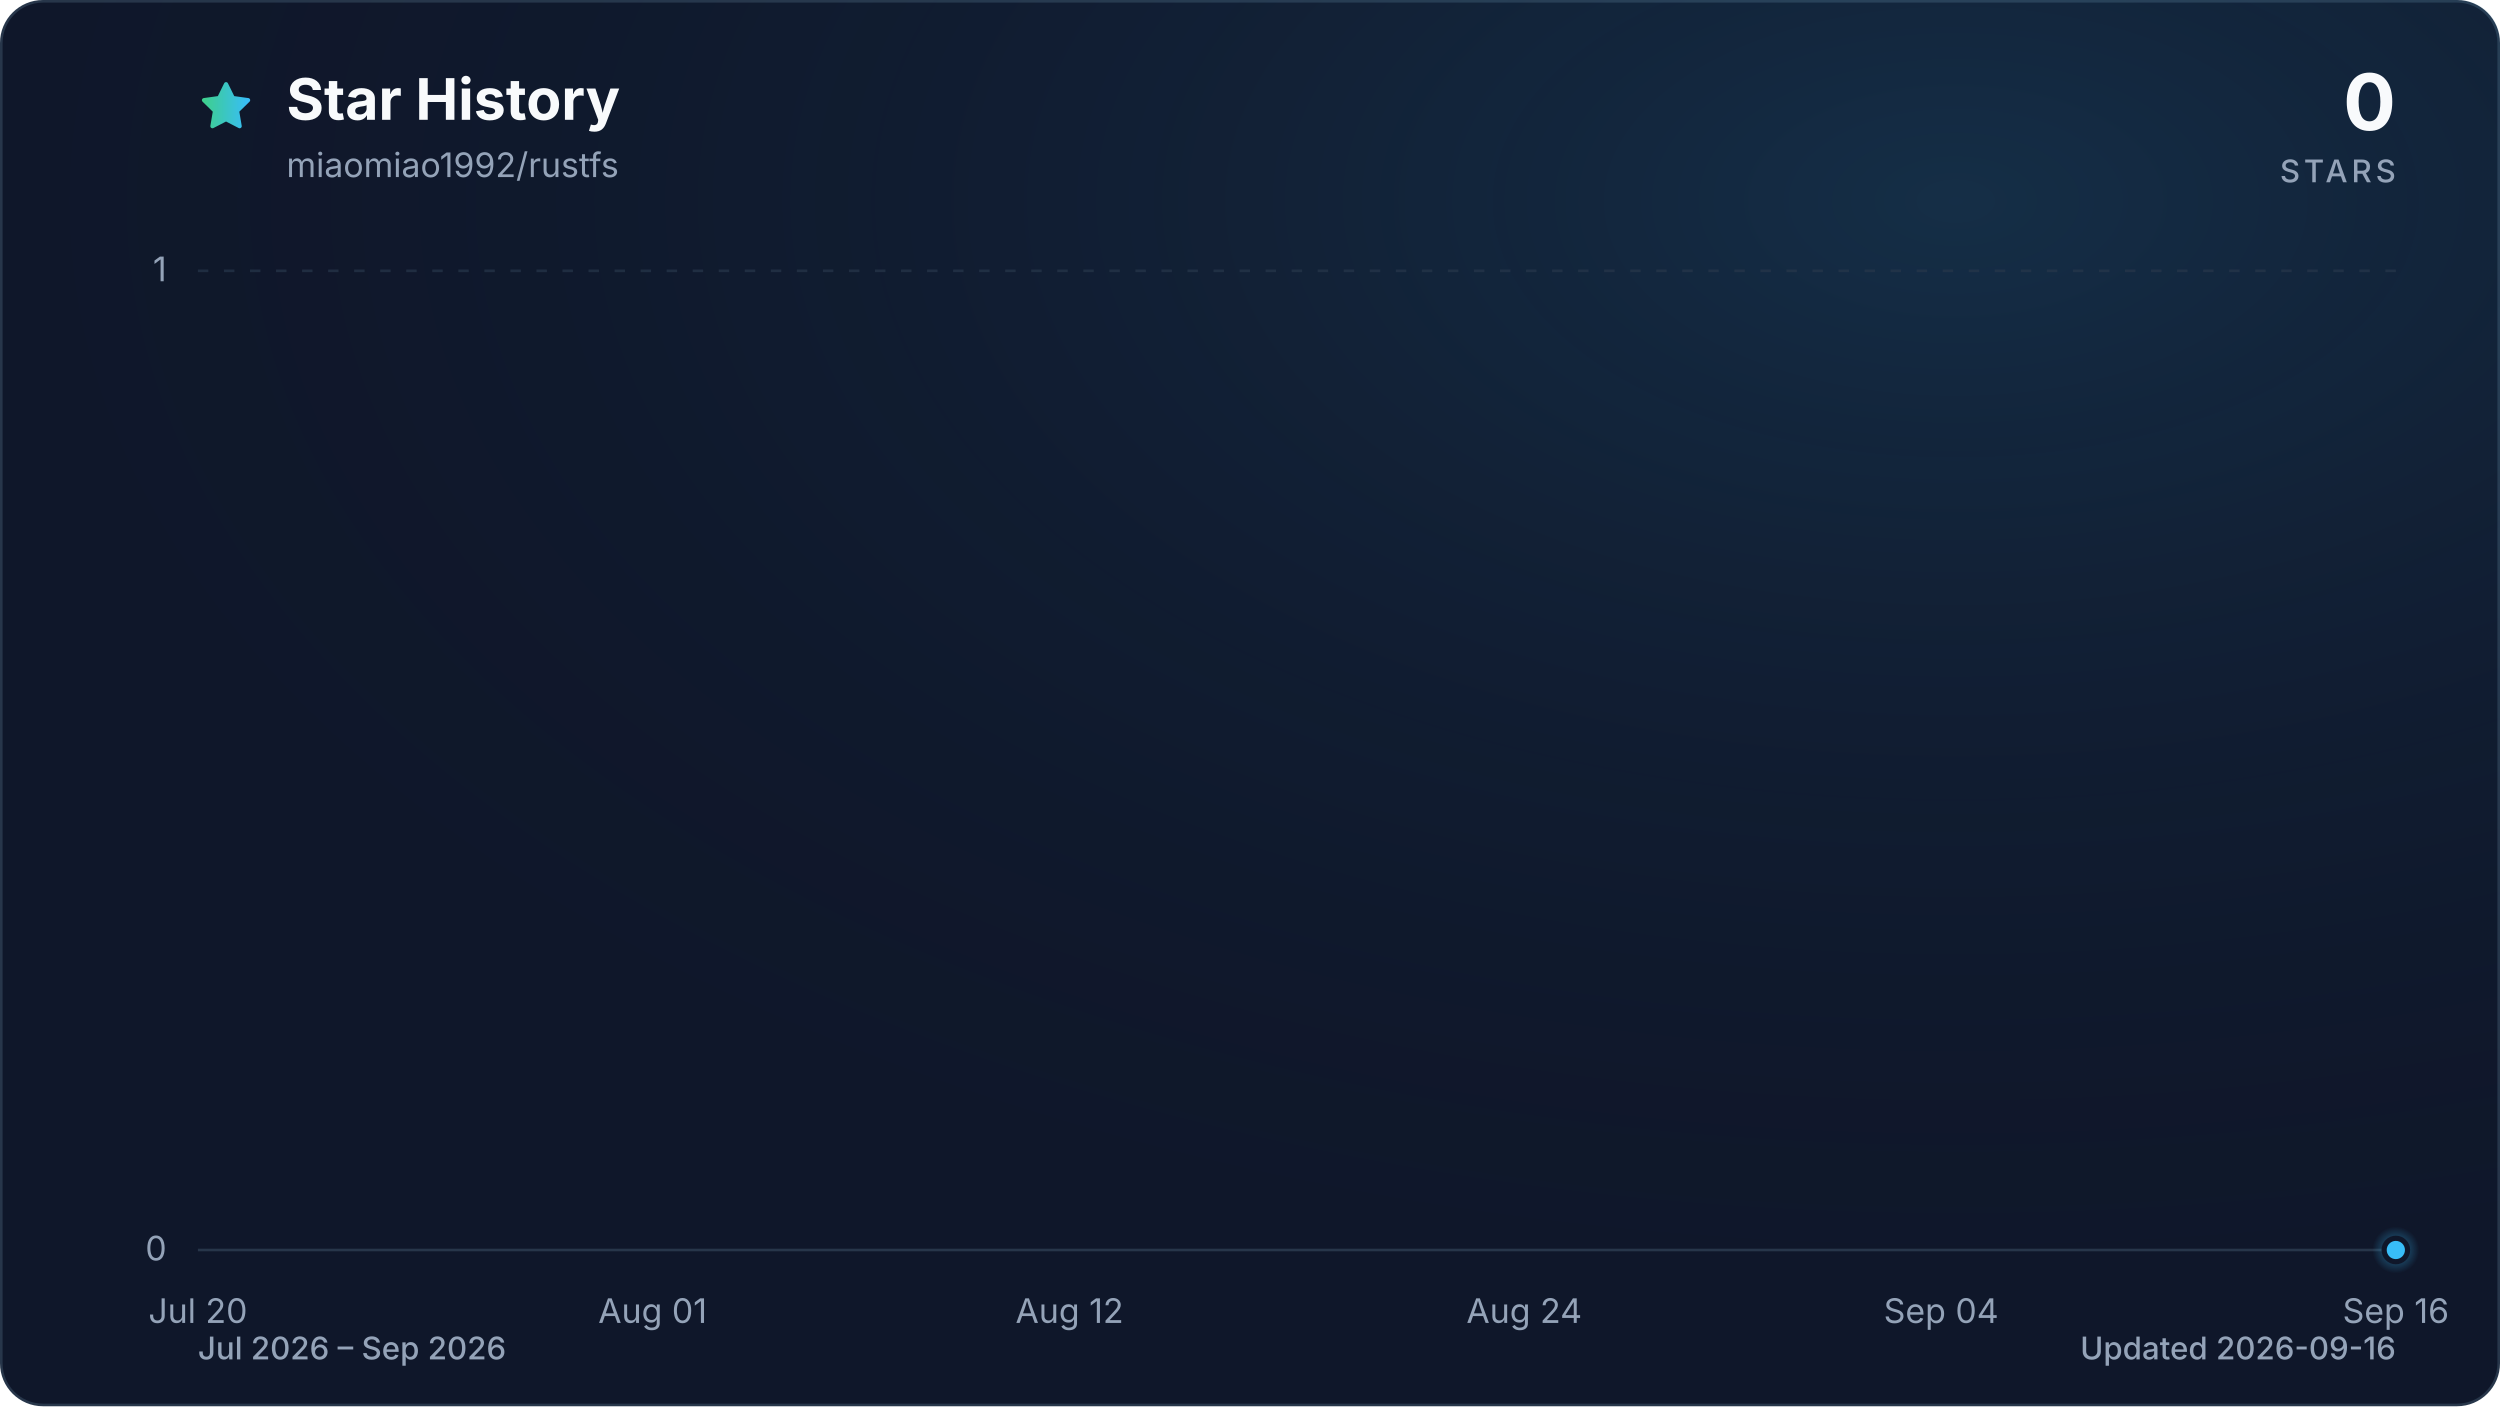
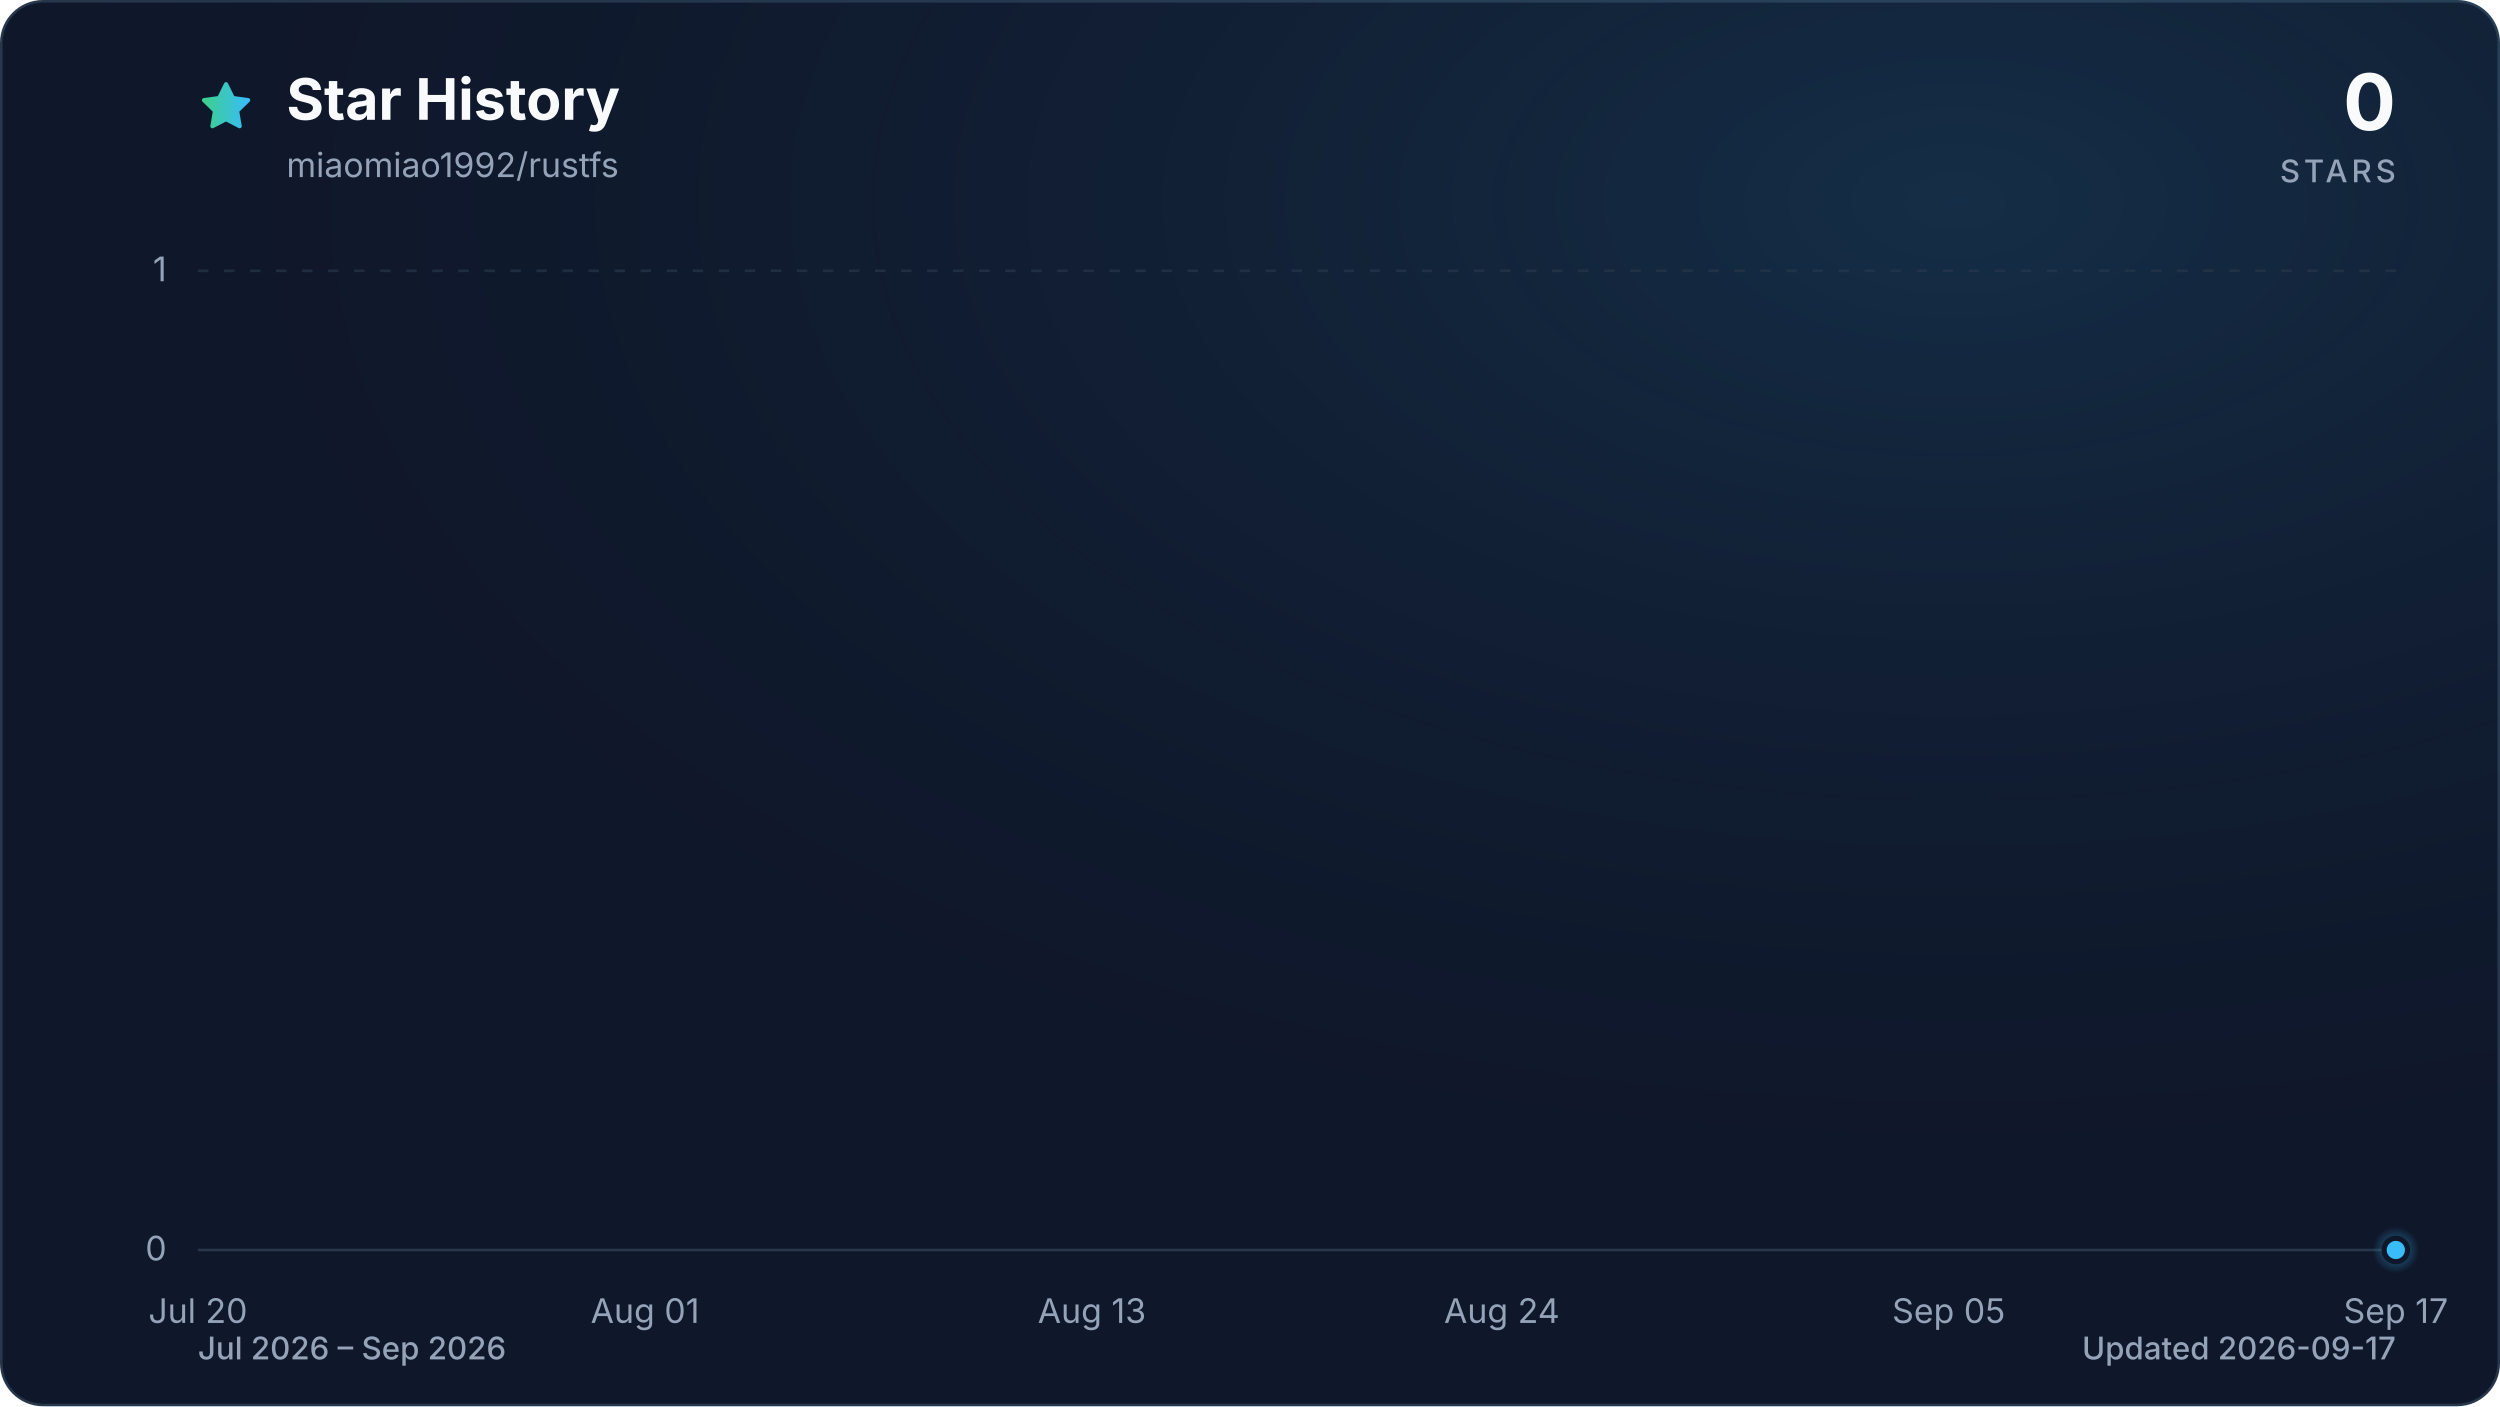
<svg xmlns="http://www.w3.org/2000/svg" viewBox="0 0 960 540" role="img" aria-labelledby="title description" data-style="gradient" data-variant="glow" data-animated="true">
  <defs>
    <linearGradient id="trend" x1="0" y1="0" x2="1" y2="0">
      <stop offset="0%" stop-color="#3ecf8e" />
      <stop offset="100%" stop-color="#38bdf8" />
    </linearGradient>
    <linearGradient id="area" x1="0" y1="0" x2="0" y2="1">
      <stop offset="0%" stop-color="#3ecf8e" stop-opacity="0.30" />
      <stop offset="55%" stop-color="#38bdf8" stop-opacity="0.10" />
      <stop offset="100%" stop-color="#38bdf8" stop-opacity="0.01" />
    </linearGradient>
    <radialGradient id="marker-halo" cx="50%" cy="50%" r="50%">
      <stop offset="0%" stop-color="#38bdf8" stop-opacity="0.55" />
      <stop offset="100%" stop-color="#38bdf8" stop-opacity="0" />
    </radialGradient>
    <radialGradient id="surface-glow" cx="78%" cy="14%" r="80%">
      <stop offset="0%" stop-color="#38bdf8" stop-opacity="0.14" />
      <stop offset="100%" stop-color="#0f172a" stop-opacity="0" />
    </radialGradient>
    <filter id="trend-glow" x="-20%" y="-20%" width="140%" height="140%">
      <feGaussianBlur stdDeviation="7" />
    </filter>
  </defs>
  <style>
.trend-enter{transform-box:fill-box;transform-origin:center;animation:trend-enter 520ms cubic-bezier(0.16,1,0.3,1)}
.marker-enter{transform-box:fill-box;transform-origin:center;animation:marker-enter 320ms cubic-bezier(0.16,1,0.3,1) 200ms both}
.marker-pulse{transform-box:fill-box;transform-origin:center;animation:marker-pulse 2.6s ease-out infinite}
@keyframes trend-enter{from{opacity:.35;transform:translateY(10px)}to{opacity:1;transform:translateY(0)}}
@keyframes marker-enter{from{opacity:0;transform:scale(.4)}to{opacity:1;transform:scale(1)}}
@keyframes marker-pulse{0%{opacity:.5;transform:scale(.7)}70%,100%{opacity:0;transform:scale(2.1)}}
@media (prefers-reduced-motion:reduce){.trend-enter,.marker-enter,.marker-pulse{animation:none!important}}
@media (prefers-reduced-motion:reduce){.marker-pulse{opacity:0}}
</style>
  <rect x="0.5" y="0.5" width="959" height="539" fill="#0f172a" stroke="#27364a" stroke-width="1" rx="16" />
  <rect width="960" height="540" fill="url(#surface-glow)" rx="16" />
  <path d="M12 2.6l2.9 5.9 6.5.9-4.7 4.6 1.1 6.5-5.8-3-5.8 3 1.1-6.5-4.7-4.6 6.5-.9L12 2.6Z" transform="translate(76 30) scale(.9)" fill="url(#trend)" stroke="url(#trend)" stroke-width="1.8" stroke-linejoin="round" aria-hidden="true" />
  <text x="110" y="46" fill="#f8fafc" font-family="ui-sans-serif, system-ui, -apple-system, BlinkMacSystemFont, 'Segoe UI', sans-serif" font-size="22" font-weight="700">Star History</text>
  <text x="110" y="68" fill="#94a3b8" font-family="ui-sans-serif, system-ui, -apple-system, BlinkMacSystemFont, 'Segoe UI', sans-serif" font-size="13">miaomiao1992/rustfs</text>
  <text x="920" y="50" fill="#f8fafc" font-family="ui-sans-serif, system-ui, -apple-system, BlinkMacSystemFont, 'Segoe UI', sans-serif" font-size="30" font-weight="700" text-anchor="end">0</text>
  <text x="920" y="70" fill="#94a3b8" font-family="ui-sans-serif, system-ui, -apple-system, BlinkMacSystemFont, 'Segoe UI', sans-serif" font-size="12" font-weight="500" letter-spacing="1.5" text-anchor="end">STARS</text>
  <line x1="76" y1="480.0" x2="920" y2="480.0" stroke="#27364a" stroke-width="1" stroke-dasharray="0" opacity="1" />
  <text x="64" y="484.0" fill="#94a3b8" font-family="ui-sans-serif, system-ui, -apple-system, BlinkMacSystemFont, 'Segoe UI', sans-serif" font-size="13" text-anchor="end">0</text>
  <line x1="76" y1="104.0" x2="920" y2="104.0" stroke="#27364a" stroke-width="1" stroke-dasharray="4 6" opacity="0.7" />
  <text x="64" y="108.0" fill="#94a3b8" font-family="ui-sans-serif, system-ui, -apple-system, BlinkMacSystemFont, 'Segoe UI', sans-serif" font-size="13" text-anchor="end">1</text>
  <text x="76.0" y="508" fill="#94a3b8" font-family="ui-sans-serif, system-ui, -apple-system, BlinkMacSystemFont, 'Segoe UI', sans-serif" font-size="13" text-anchor="middle">Jul 20</text>
-   <text x="250.6" y="508" fill="#94a3b8" font-family="ui-sans-serif, system-ui, -apple-system, BlinkMacSystemFont, 'Segoe UI', sans-serif" font-size="13" text-anchor="middle">Aug 01</text>
-   <text x="410.7" y="508" fill="#94a3b8" font-family="ui-sans-serif, system-ui, -apple-system, BlinkMacSystemFont, 'Segoe UI', sans-serif" font-size="13" text-anchor="middle">Aug 12</text>
-   <text x="585.3" y="508" fill="#94a3b8" font-family="ui-sans-serif, system-ui, -apple-system, BlinkMacSystemFont, 'Segoe UI', sans-serif" font-size="13" text-anchor="middle">Aug 24</text>
-   <text x="745.4" y="508" fill="#94a3b8" font-family="ui-sans-serif, system-ui, -apple-system, BlinkMacSystemFont, 'Segoe UI', sans-serif" font-size="13" text-anchor="middle">Sep 04</text>
-   <text x="920.0" y="508" fill="#94a3b8" font-family="ui-sans-serif, system-ui, -apple-system, BlinkMacSystemFont, 'Segoe UI', sans-serif" font-size="13" text-anchor="middle">Sep 16</text>
+   <text x="247.7" y="508" fill="#94a3b8" font-family="ui-sans-serif, system-ui, -apple-system, BlinkMacSystemFont, 'Segoe UI', sans-serif" font-size="13" text-anchor="middle">Aug 01</text>
+   <text x="419.3" y="508" fill="#94a3b8" font-family="ui-sans-serif, system-ui, -apple-system, BlinkMacSystemFont, 'Segoe UI', sans-serif" font-size="13" text-anchor="middle">Aug 13</text>
+   <text x="576.7" y="508" fill="#94a3b8" font-family="ui-sans-serif, system-ui, -apple-system, BlinkMacSystemFont, 'Segoe UI', sans-serif" font-size="13" text-anchor="middle">Aug 24</text>
+   <text x="748.3" y="508" fill="#94a3b8" font-family="ui-sans-serif, system-ui, -apple-system, BlinkMacSystemFont, 'Segoe UI', sans-serif" font-size="13" text-anchor="middle">Sep 05</text>
+   <text x="920.0" y="508" fill="#94a3b8" font-family="ui-sans-serif, system-ui, -apple-system, BlinkMacSystemFont, 'Segoe UI', sans-serif" font-size="13" text-anchor="middle">Sep 17</text>
  <g class="trend-enter">
-     <path d="M 76.0 480.0 C 80.9 480.0, 85.7 480.0, 90.6 480.0 C 95.4 480.0, 100.3 480.0, 105.1 480.0 C 110.0 480.0, 114.8 480.0, 119.7 480.0 C 124.5 480.0, 129.4 480.0, 134.2 480.0 C 139.1 480.0, 143.9 480.0, 148.8 480.0 C 153.6 480.0, 158.5 480.0, 163.3 480.0 C 168.2 480.0, 173.0 480.0, 177.9 480.0 C 182.7 480.0, 187.6 480.0, 192.4 480.0 C 197.3 480.0, 202.1 480.0, 207.0 480.0 C 211.8 480.0, 216.7 480.0, 221.5 480.0 C 226.4 480.0, 231.2 480.0, 236.1 480.0 C 240.9 480.0, 245.8 480.0, 250.6 480.0 C 255.5 480.0, 260.3 480.0, 265.2 480.0 C 270.0 480.0, 274.9 480.0, 279.7 480.0 C 284.6 480.0, 289.4 480.0, 294.3 480.0 C 299.1 480.0, 304.0 480.0, 308.8 480.0 C 313.7 480.0, 318.5 480.0, 323.4 480.0 C 328.2 480.0, 333.1 480.0, 337.9 480.0 C 342.8 480.0, 347.6 480.0, 352.5 480.0 C 357.3 480.0, 362.2 480.0, 367.0 480.0 C 371.9 480.0, 376.7 480.0, 381.6 480.0 C 386.4 480.0, 391.3 480.0, 396.1 480.0 C 401.0 480.0, 405.8 480.0, 410.7 480.0 C 415.5 480.0, 420.4 480.0, 425.2 480.0 C 430.1 480.0, 434.9 480.0, 439.8 480.0 C 444.6 480.0, 449.5 480.0, 454.3 480.0 C 459.2 480.0, 464.0 480.0, 468.9 480.0 C 473.7 480.0, 478.6 480.0, 483.4 480.0 C 488.3 480.0, 493.1 480.0, 498.0 480.0 C 502.9 480.0, 507.7 480.0, 512.6 480.0 C 517.4 480.0, 522.3 480.0, 527.1 480.0 C 532.0 480.0, 536.8 480.0, 541.7 480.0 C 546.5 480.0, 551.4 480.0, 556.2 480.0 C 561.1 480.0, 565.9 480.0, 570.8 480.0 C 575.6 480.0, 580.5 480.0, 585.3 480.0 C 590.2 480.0, 595.0 480.0, 599.9 480.0 C 604.7 480.0, 609.6 480.0, 614.4 480.0 C 619.3 480.0, 624.1 480.0, 629.0 480.0 C 633.8 480.0, 638.7 480.0, 643.5 480.0 C 648.4 480.0, 653.2 480.0, 658.1 480.0 C 662.9 480.0, 667.8 480.0, 672.6 480.0 C 677.5 480.0, 682.3 480.0, 687.2 480.0 C 692.0 480.0, 696.9 480.0, 701.7 480.0 C 706.6 480.0, 711.4 480.0, 716.3 480.0 C 721.1 480.0, 726.0 480.0, 730.8 480.0 C 735.7 480.0, 740.5 480.0, 745.4 480.0 C 750.2 480.0, 755.1 480.0, 759.9 480.0 C 764.8 480.0, 769.6 480.0, 774.5 480.0 C 779.3 480.0, 784.2 480.0, 789.0 480.0 C 793.9 480.0, 798.7 480.0, 803.6 480.0 C 808.4 480.0, 813.3 480.0, 818.1 480.0 C 823.0 480.0, 827.8 480.0, 832.7 480.0 C 837.5 480.0, 842.4 480.0, 847.2 480.0 C 852.1 480.0, 856.9 480.0, 861.8 480.0 C 866.6 480.0, 871.5 480.0, 876.3 480.0 C 881.2 480.0, 886.0 480.0, 890.9 480.0 C 895.7 480.0, 900.6 480.0, 905.4 480.0 C 910.3 480.0, 915.1 480.0, 920.0 480.0 L 920.0 480.0 L 76.0 480.0 Z" fill="url(#area)" />
-     <path d="M 76.0 480.0 C 80.9 480.0, 85.7 480.0, 90.6 480.0 C 95.4 480.0, 100.3 480.0, 105.1 480.0 C 110.0 480.0, 114.8 480.0, 119.7 480.0 C 124.5 480.0, 129.4 480.0, 134.2 480.0 C 139.1 480.0, 143.9 480.0, 148.8 480.0 C 153.6 480.0, 158.5 480.0, 163.3 480.0 C 168.2 480.0, 173.0 480.0, 177.9 480.0 C 182.7 480.0, 187.6 480.0, 192.4 480.0 C 197.3 480.0, 202.1 480.0, 207.0 480.0 C 211.8 480.0, 216.7 480.0, 221.5 480.0 C 226.4 480.0, 231.2 480.0, 236.1 480.0 C 240.9 480.0, 245.8 480.0, 250.6 480.0 C 255.5 480.0, 260.3 480.0, 265.2 480.0 C 270.0 480.0, 274.9 480.0, 279.7 480.0 C 284.6 480.0, 289.4 480.0, 294.3 480.0 C 299.1 480.0, 304.0 480.0, 308.8 480.0 C 313.7 480.0, 318.5 480.0, 323.4 480.0 C 328.2 480.0, 333.1 480.0, 337.9 480.0 C 342.8 480.0, 347.6 480.0, 352.5 480.0 C 357.3 480.0, 362.2 480.0, 367.0 480.0 C 371.9 480.0, 376.7 480.0, 381.6 480.0 C 386.4 480.0, 391.3 480.0, 396.1 480.0 C 401.0 480.0, 405.8 480.0, 410.7 480.0 C 415.5 480.0, 420.4 480.0, 425.2 480.0 C 430.1 480.0, 434.9 480.0, 439.8 480.0 C 444.6 480.0, 449.5 480.0, 454.3 480.0 C 459.2 480.0, 464.0 480.0, 468.9 480.0 C 473.7 480.0, 478.6 480.0, 483.4 480.0 C 488.3 480.0, 493.1 480.0, 498.0 480.0 C 502.9 480.0, 507.7 480.0, 512.6 480.0 C 517.4 480.0, 522.3 480.0, 527.1 480.0 C 532.0 480.0, 536.8 480.0, 541.7 480.0 C 546.5 480.0, 551.4 480.0, 556.2 480.0 C 561.1 480.0, 565.9 480.0, 570.8 480.0 C 575.6 480.0, 580.5 480.0, 585.3 480.0 C 590.2 480.0, 595.0 480.0, 599.9 480.0 C 604.7 480.0, 609.6 480.0, 614.4 480.0 C 619.3 480.0, 624.1 480.0, 629.0 480.0 C 633.8 480.0, 638.7 480.0, 643.5 480.0 C 648.4 480.0, 653.2 480.0, 658.1 480.0 C 662.9 480.0, 667.8 480.0, 672.6 480.0 C 677.5 480.0, 682.3 480.0, 687.2 480.0 C 692.0 480.0, 696.9 480.0, 701.7 480.0 C 706.6 480.0, 711.4 480.0, 716.3 480.0 C 721.1 480.0, 726.0 480.0, 730.8 480.0 C 735.7 480.0, 740.5 480.0, 745.4 480.0 C 750.2 480.0, 755.1 480.0, 759.9 480.0 C 764.8 480.0, 769.6 480.0, 774.5 480.0 C 779.3 480.0, 784.2 480.0, 789.0 480.0 C 793.9 480.0, 798.7 480.0, 803.6 480.0 C 808.4 480.0, 813.3 480.0, 818.1 480.0 C 823.0 480.0, 827.8 480.0, 832.7 480.0 C 837.5 480.0, 842.4 480.0, 847.2 480.0 C 852.1 480.0, 856.9 480.0, 861.8 480.0 C 866.6 480.0, 871.5 480.0, 876.3 480.0 C 881.2 480.0, 886.0 480.0, 890.9 480.0 C 895.7 480.0, 900.6 480.0, 905.4 480.0 C 910.3 480.0, 915.1 480.0, 920.0 480.0" fill="none" stroke="url(#trend)" stroke-width="12" stroke-linecap="round" stroke-linejoin="round" opacity="0.16" filter="url(#trend-glow)" />
-     <path d="M 76.0 480.0 C 80.9 480.0, 85.7 480.0, 90.6 480.0 C 95.4 480.0, 100.3 480.0, 105.1 480.0 C 110.0 480.0, 114.8 480.0, 119.7 480.0 C 124.5 480.0, 129.4 480.0, 134.2 480.0 C 139.1 480.0, 143.9 480.0, 148.8 480.0 C 153.6 480.0, 158.5 480.0, 163.3 480.0 C 168.2 480.0, 173.0 480.0, 177.9 480.0 C 182.7 480.0, 187.6 480.0, 192.4 480.0 C 197.3 480.0, 202.1 480.0, 207.0 480.0 C 211.8 480.0, 216.7 480.0, 221.5 480.0 C 226.4 480.0, 231.2 480.0, 236.1 480.0 C 240.9 480.0, 245.8 480.0, 250.6 480.0 C 255.5 480.0, 260.3 480.0, 265.2 480.0 C 270.0 480.0, 274.9 480.0, 279.7 480.0 C 284.6 480.0, 289.4 480.0, 294.3 480.0 C 299.1 480.0, 304.0 480.0, 308.8 480.0 C 313.7 480.0, 318.5 480.0, 323.4 480.0 C 328.2 480.0, 333.1 480.0, 337.9 480.0 C 342.8 480.0, 347.6 480.0, 352.5 480.0 C 357.3 480.0, 362.2 480.0, 367.0 480.0 C 371.9 480.0, 376.7 480.0, 381.6 480.0 C 386.4 480.0, 391.3 480.0, 396.1 480.0 C 401.0 480.0, 405.8 480.0, 410.7 480.0 C 415.5 480.0, 420.4 480.0, 425.2 480.0 C 430.1 480.0, 434.9 480.0, 439.8 480.0 C 444.6 480.0, 449.5 480.0, 454.3 480.0 C 459.2 480.0, 464.0 480.0, 468.9 480.0 C 473.7 480.0, 478.6 480.0, 483.4 480.0 C 488.3 480.0, 493.1 480.0, 498.0 480.0 C 502.9 480.0, 507.7 480.0, 512.6 480.0 C 517.4 480.0, 522.3 480.0, 527.1 480.0 C 532.0 480.0, 536.8 480.0, 541.7 480.0 C 546.5 480.0, 551.4 480.0, 556.2 480.0 C 561.1 480.0, 565.9 480.0, 570.8 480.0 C 575.6 480.0, 580.5 480.0, 585.3 480.0 C 590.2 480.0, 595.0 480.0, 599.9 480.0 C 604.7 480.0, 609.6 480.0, 614.4 480.0 C 619.3 480.0, 624.1 480.0, 629.0 480.0 C 633.8 480.0, 638.7 480.0, 643.5 480.0 C 648.4 480.0, 653.2 480.0, 658.1 480.0 C 662.9 480.0, 667.8 480.0, 672.6 480.0 C 677.5 480.0, 682.3 480.0, 687.2 480.0 C 692.0 480.0, 696.9 480.0, 701.7 480.0 C 706.6 480.0, 711.4 480.0, 716.3 480.0 C 721.1 480.0, 726.0 480.0, 730.8 480.0 C 735.7 480.0, 740.5 480.0, 745.4 480.0 C 750.2 480.0, 755.1 480.0, 759.9 480.0 C 764.8 480.0, 769.6 480.0, 774.5 480.0 C 779.3 480.0, 784.2 480.0, 789.0 480.0 C 793.9 480.0, 798.7 480.0, 803.6 480.0 C 808.4 480.0, 813.3 480.0, 818.1 480.0 C 823.0 480.0, 827.8 480.0, 832.7 480.0 C 837.5 480.0, 842.4 480.0, 847.2 480.0 C 852.1 480.0, 856.9 480.0, 861.8 480.0 C 866.6 480.0, 871.5 480.0, 876.3 480.0 C 881.2 480.0, 886.0 480.0, 890.9 480.0 C 895.7 480.0, 900.6 480.0, 905.4 480.0 C 910.3 480.0, 915.1 480.0, 920.0 480.0" fill="none" stroke="url(#trend)" stroke-width="3" stroke-linecap="round" stroke-linejoin="round" />
+     <path d="M 76.0 480.0 C 80.8 480.0, 85.5 480.0, 90.3 480.0 C 95.1 480.0, 99.8 480.0, 104.6 480.0 C 109.4 480.0, 114.1 480.0, 118.9 480.0 C 123.7 480.0, 128.5 480.0, 133.2 480.0 C 138.0 480.0, 142.8 480.0, 147.5 480.0 C 152.3 480.0, 157.1 480.0, 161.8 480.0 C 166.6 480.0, 171.4 480.0, 176.1 480.0 C 180.9 480.0, 185.7 480.0, 190.4 480.0 C 195.2 480.0, 200.0 480.0, 204.7 480.0 C 209.5 480.0, 214.3 480.0, 219.1 480.0 C 223.8 480.0, 228.6 480.0, 233.4 480.0 C 238.1 480.0, 242.9 480.0, 247.7 480.0 C 252.4 480.0, 257.2 480.0, 262.0 480.0 C 266.7 480.0, 271.5 480.0, 276.3 480.0 C 281.0 480.0, 285.8 480.0, 290.6 480.0 C 295.3 480.0, 300.1 480.0, 304.9 480.0 C 309.6 480.0, 314.4 480.0, 319.2 480.0 C 324.0 480.0, 328.7 480.0, 333.5 480.0 C 338.3 480.0, 343.0 480.0, 347.8 480.0 C 352.6 480.0, 357.3 480.0, 362.1 480.0 C 366.9 480.0, 371.6 480.0, 376.4 480.0 C 381.2 480.0, 385.9 480.0, 390.7 480.0 C 395.5 480.0, 400.2 480.0, 405.0 480.0 C 409.8 480.0, 414.6 480.0, 419.3 480.0 C 424.1 480.0, 428.9 480.0, 433.6 480.0 C 438.4 480.0, 443.2 480.0, 447.9 480.0 C 452.7 480.0, 457.5 480.0, 462.2 480.0 C 467.0 480.0, 471.8 480.0, 476.5 480.0 C 481.3 480.0, 486.1 480.0, 490.8 480.0 C 495.6 480.0, 500.4 480.0, 505.2 480.0 C 509.9 480.0, 514.7 480.0, 519.5 480.0 C 524.2 480.0, 529.0 480.0, 533.8 480.0 C 538.5 480.0, 543.3 480.0, 548.1 480.0 C 552.8 480.0, 557.6 480.0, 562.4 480.0 C 567.1 480.0, 571.9 480.0, 576.7 480.0 C 581.4 480.0, 586.2 480.0, 591.0 480.0 C 595.8 480.0, 600.5 480.0, 605.3 480.0 C 610.1 480.0, 614.8 480.0, 619.6 480.0 C 624.4 480.0, 629.1 480.0, 633.9 480.0 C 638.7 480.0, 643.4 480.0, 648.2 480.0 C 653.0 480.0, 657.7 480.0, 662.5 480.0 C 667.3 480.0, 672.0 480.0, 676.8 480.0 C 681.6 480.0, 686.4 480.0, 691.1 480.0 C 695.9 480.0, 700.7 480.0, 705.4 480.0 C 710.2 480.0, 715.0 480.0, 719.7 480.0 C 724.5 480.0, 729.3 480.0, 734.0 480.0 C 738.8 480.0, 743.6 480.0, 748.3 480.0 C 753.1 480.0, 757.9 480.0, 762.6 480.0 C 767.4 480.0, 772.2 480.0, 776.9 480.0 C 781.7 480.0, 786.5 480.0, 791.3 480.0 C 796.0 480.0, 800.8 480.0, 805.6 480.0 C 810.3 480.0, 815.1 480.0, 819.9 480.0 C 824.6 480.0, 829.4 480.0, 834.2 480.0 C 838.9 480.0, 843.7 480.0, 848.5 480.0 C 853.2 480.0, 858.0 480.0, 862.8 480.0 C 867.5 480.0, 872.3 480.0, 877.1 480.0 C 881.9 480.0, 886.6 480.0, 891.4 480.0 C 896.2 480.0, 900.9 480.0, 905.7 480.0 C 910.5 480.0, 915.2 480.0, 920.0 480.0 L 920.0 480.0 L 76.0 480.0 Z" fill="url(#area)" />
+     <path d="M 76.0 480.0 C 80.8 480.0, 85.5 480.0, 90.3 480.0 C 95.1 480.0, 99.8 480.0, 104.6 480.0 C 109.4 480.0, 114.1 480.0, 118.9 480.0 C 123.7 480.0, 128.5 480.0, 133.2 480.0 C 138.0 480.0, 142.8 480.0, 147.5 480.0 C 152.3 480.0, 157.1 480.0, 161.8 480.0 C 166.6 480.0, 171.4 480.0, 176.1 480.0 C 180.9 480.0, 185.7 480.0, 190.4 480.0 C 195.2 480.0, 200.0 480.0, 204.7 480.0 C 209.5 480.0, 214.3 480.0, 219.1 480.0 C 223.8 480.0, 228.6 480.0, 233.4 480.0 C 238.1 480.0, 242.9 480.0, 247.7 480.0 C 252.4 480.0, 257.2 480.0, 262.0 480.0 C 266.7 480.0, 271.5 480.0, 276.3 480.0 C 281.0 480.0, 285.8 480.0, 290.6 480.0 C 295.3 480.0, 300.1 480.0, 304.9 480.0 C 309.6 480.0, 314.4 480.0, 319.2 480.0 C 324.0 480.0, 328.7 480.0, 333.5 480.0 C 338.3 480.0, 343.0 480.0, 347.8 480.0 C 352.6 480.0, 357.3 480.0, 362.1 480.0 C 366.9 480.0, 371.6 480.0, 376.4 480.0 C 381.2 480.0, 385.9 480.0, 390.7 480.0 C 395.5 480.0, 400.2 480.0, 405.0 480.0 C 409.8 480.0, 414.6 480.0, 419.3 480.0 C 424.1 480.0, 428.9 480.0, 433.6 480.0 C 438.4 480.0, 443.2 480.0, 447.9 480.0 C 452.7 480.0, 457.5 480.0, 462.2 480.0 C 467.0 480.0, 471.8 480.0, 476.5 480.0 C 481.3 480.0, 486.1 480.0, 490.8 480.0 C 495.6 480.0, 500.4 480.0, 505.2 480.0 C 509.9 480.0, 514.7 480.0, 519.5 480.0 C 524.2 480.0, 529.0 480.0, 533.8 480.0 C 538.5 480.0, 543.3 480.0, 548.1 480.0 C 552.8 480.0, 557.6 480.0, 562.4 480.0 C 567.1 480.0, 571.9 480.0, 576.7 480.0 C 581.4 480.0, 586.2 480.0, 591.0 480.0 C 595.8 480.0, 600.5 480.0, 605.3 480.0 C 610.1 480.0, 614.8 480.0, 619.6 480.0 C 624.4 480.0, 629.1 480.0, 633.9 480.0 C 638.7 480.0, 643.4 480.0, 648.2 480.0 C 653.0 480.0, 657.7 480.0, 662.5 480.0 C 667.3 480.0, 672.0 480.0, 676.8 480.0 C 681.6 480.0, 686.4 480.0, 691.1 480.0 C 695.9 480.0, 700.7 480.0, 705.4 480.0 C 710.2 480.0, 715.0 480.0, 719.7 480.0 C 724.5 480.0, 729.3 480.0, 734.0 480.0 C 738.8 480.0, 743.6 480.0, 748.3 480.0 C 753.1 480.0, 757.9 480.0, 762.6 480.0 C 767.4 480.0, 772.2 480.0, 776.9 480.0 C 781.7 480.0, 786.5 480.0, 791.3 480.0 C 796.0 480.0, 800.8 480.0, 805.6 480.0 C 810.3 480.0, 815.1 480.0, 819.9 480.0 C 824.6 480.0, 829.4 480.0, 834.2 480.0 C 838.9 480.0, 843.7 480.0, 848.5 480.0 C 853.2 480.0, 858.0 480.0, 862.8 480.0 C 867.5 480.0, 872.3 480.0, 877.1 480.0 C 881.9 480.0, 886.6 480.0, 891.4 480.0 C 896.2 480.0, 900.9 480.0, 905.7 480.0 C 910.5 480.0, 915.2 480.0, 920.0 480.0" fill="none" stroke="url(#trend)" stroke-width="12" stroke-linecap="round" stroke-linejoin="round" opacity="0.16" filter="url(#trend-glow)" />
+     <path d="M 76.0 480.0 C 80.8 480.0, 85.5 480.0, 90.3 480.0 C 95.1 480.0, 99.8 480.0, 104.6 480.0 C 109.4 480.0, 114.1 480.0, 118.9 480.0 C 123.7 480.0, 128.5 480.0, 133.2 480.0 C 138.0 480.0, 142.8 480.0, 147.5 480.0 C 152.3 480.0, 157.1 480.0, 161.8 480.0 C 166.6 480.0, 171.4 480.0, 176.1 480.0 C 180.9 480.0, 185.7 480.0, 190.4 480.0 C 195.2 480.0, 200.0 480.0, 204.7 480.0 C 209.5 480.0, 214.3 480.0, 219.1 480.0 C 223.8 480.0, 228.6 480.0, 233.4 480.0 C 238.1 480.0, 242.9 480.0, 247.7 480.0 C 252.4 480.0, 257.2 480.0, 262.0 480.0 C 266.7 480.0, 271.5 480.0, 276.3 480.0 C 281.0 480.0, 285.8 480.0, 290.6 480.0 C 295.3 480.0, 300.1 480.0, 304.9 480.0 C 309.6 480.0, 314.4 480.0, 319.2 480.0 C 324.0 480.0, 328.7 480.0, 333.5 480.0 C 338.3 480.0, 343.0 480.0, 347.8 480.0 C 352.6 480.0, 357.3 480.0, 362.1 480.0 C 366.9 480.0, 371.6 480.0, 376.4 480.0 C 381.2 480.0, 385.9 480.0, 390.7 480.0 C 395.5 480.0, 400.2 480.0, 405.0 480.0 C 409.8 480.0, 414.6 480.0, 419.3 480.0 C 424.1 480.0, 428.9 480.0, 433.6 480.0 C 438.4 480.0, 443.2 480.0, 447.9 480.0 C 452.7 480.0, 457.5 480.0, 462.2 480.0 C 467.0 480.0, 471.8 480.0, 476.5 480.0 C 481.3 480.0, 486.1 480.0, 490.8 480.0 C 495.6 480.0, 500.4 480.0, 505.2 480.0 C 509.9 480.0, 514.7 480.0, 519.5 480.0 C 524.2 480.0, 529.0 480.0, 533.8 480.0 C 538.5 480.0, 543.3 480.0, 548.1 480.0 C 552.8 480.0, 557.6 480.0, 562.4 480.0 C 567.1 480.0, 571.9 480.0, 576.7 480.0 C 581.4 480.0, 586.2 480.0, 591.0 480.0 C 595.8 480.0, 600.5 480.0, 605.3 480.0 C 610.1 480.0, 614.8 480.0, 619.6 480.0 C 624.4 480.0, 629.1 480.0, 633.9 480.0 C 638.7 480.0, 643.4 480.0, 648.2 480.0 C 653.0 480.0, 657.7 480.0, 662.5 480.0 C 667.3 480.0, 672.0 480.0, 676.8 480.0 C 681.6 480.0, 686.4 480.0, 691.1 480.0 C 695.9 480.0, 700.7 480.0, 705.4 480.0 C 710.2 480.0, 715.0 480.0, 719.7 480.0 C 724.5 480.0, 729.3 480.0, 734.0 480.0 C 738.8 480.0, 743.6 480.0, 748.3 480.0 C 753.1 480.0, 757.9 480.0, 762.6 480.0 C 767.4 480.0, 772.2 480.0, 776.9 480.0 C 781.7 480.0, 786.5 480.0, 791.3 480.0 C 796.0 480.0, 800.8 480.0, 805.6 480.0 C 810.3 480.0, 815.1 480.0, 819.9 480.0 C 824.6 480.0, 829.4 480.0, 834.2 480.0 C 838.9 480.0, 843.7 480.0, 848.5 480.0 C 853.2 480.0, 858.0 480.0, 862.8 480.0 C 867.5 480.0, 872.3 480.0, 877.1 480.0 C 881.9 480.0, 886.6 480.0, 891.4 480.0 C 896.2 480.0, 900.9 480.0, 905.7 480.0 C 910.5 480.0, 915.2 480.0, 920.0 480.0" fill="none" stroke="url(#trend)" stroke-width="3" stroke-linecap="round" stroke-linejoin="round" />
  </g>
  <g class="marker-enter">
    <circle class="marker-pulse" cx="920.0" cy="480.0" r="9" fill="url(#marker-halo)" />
    <circle cx="920.0" cy="480.0" r="4.5" fill="#38bdf8" stroke="#0f172a" stroke-width="2" />
  </g>
  <text x="76" y="522" fill="#94a3b8" font-family="ui-sans-serif, system-ui, -apple-system, BlinkMacSystemFont, 'Segoe UI', sans-serif" font-size="12" font-weight="500">Jul 2026 – Sep 2026</text>
-   <text x="920" y="522" fill="#94a3b8" font-family="ui-sans-serif, system-ui, -apple-system, BlinkMacSystemFont, 'Segoe UI', sans-serif" font-size="12" font-weight="500" text-anchor="end">Updated 2026-09-16</text>
+   <text x="920" y="522" fill="#94a3b8" font-family="ui-sans-serif, system-ui, -apple-system, BlinkMacSystemFont, 'Segoe UI', sans-serif" font-size="12" font-weight="500" text-anchor="end">Updated 2026-09-17</text>
</svg>
